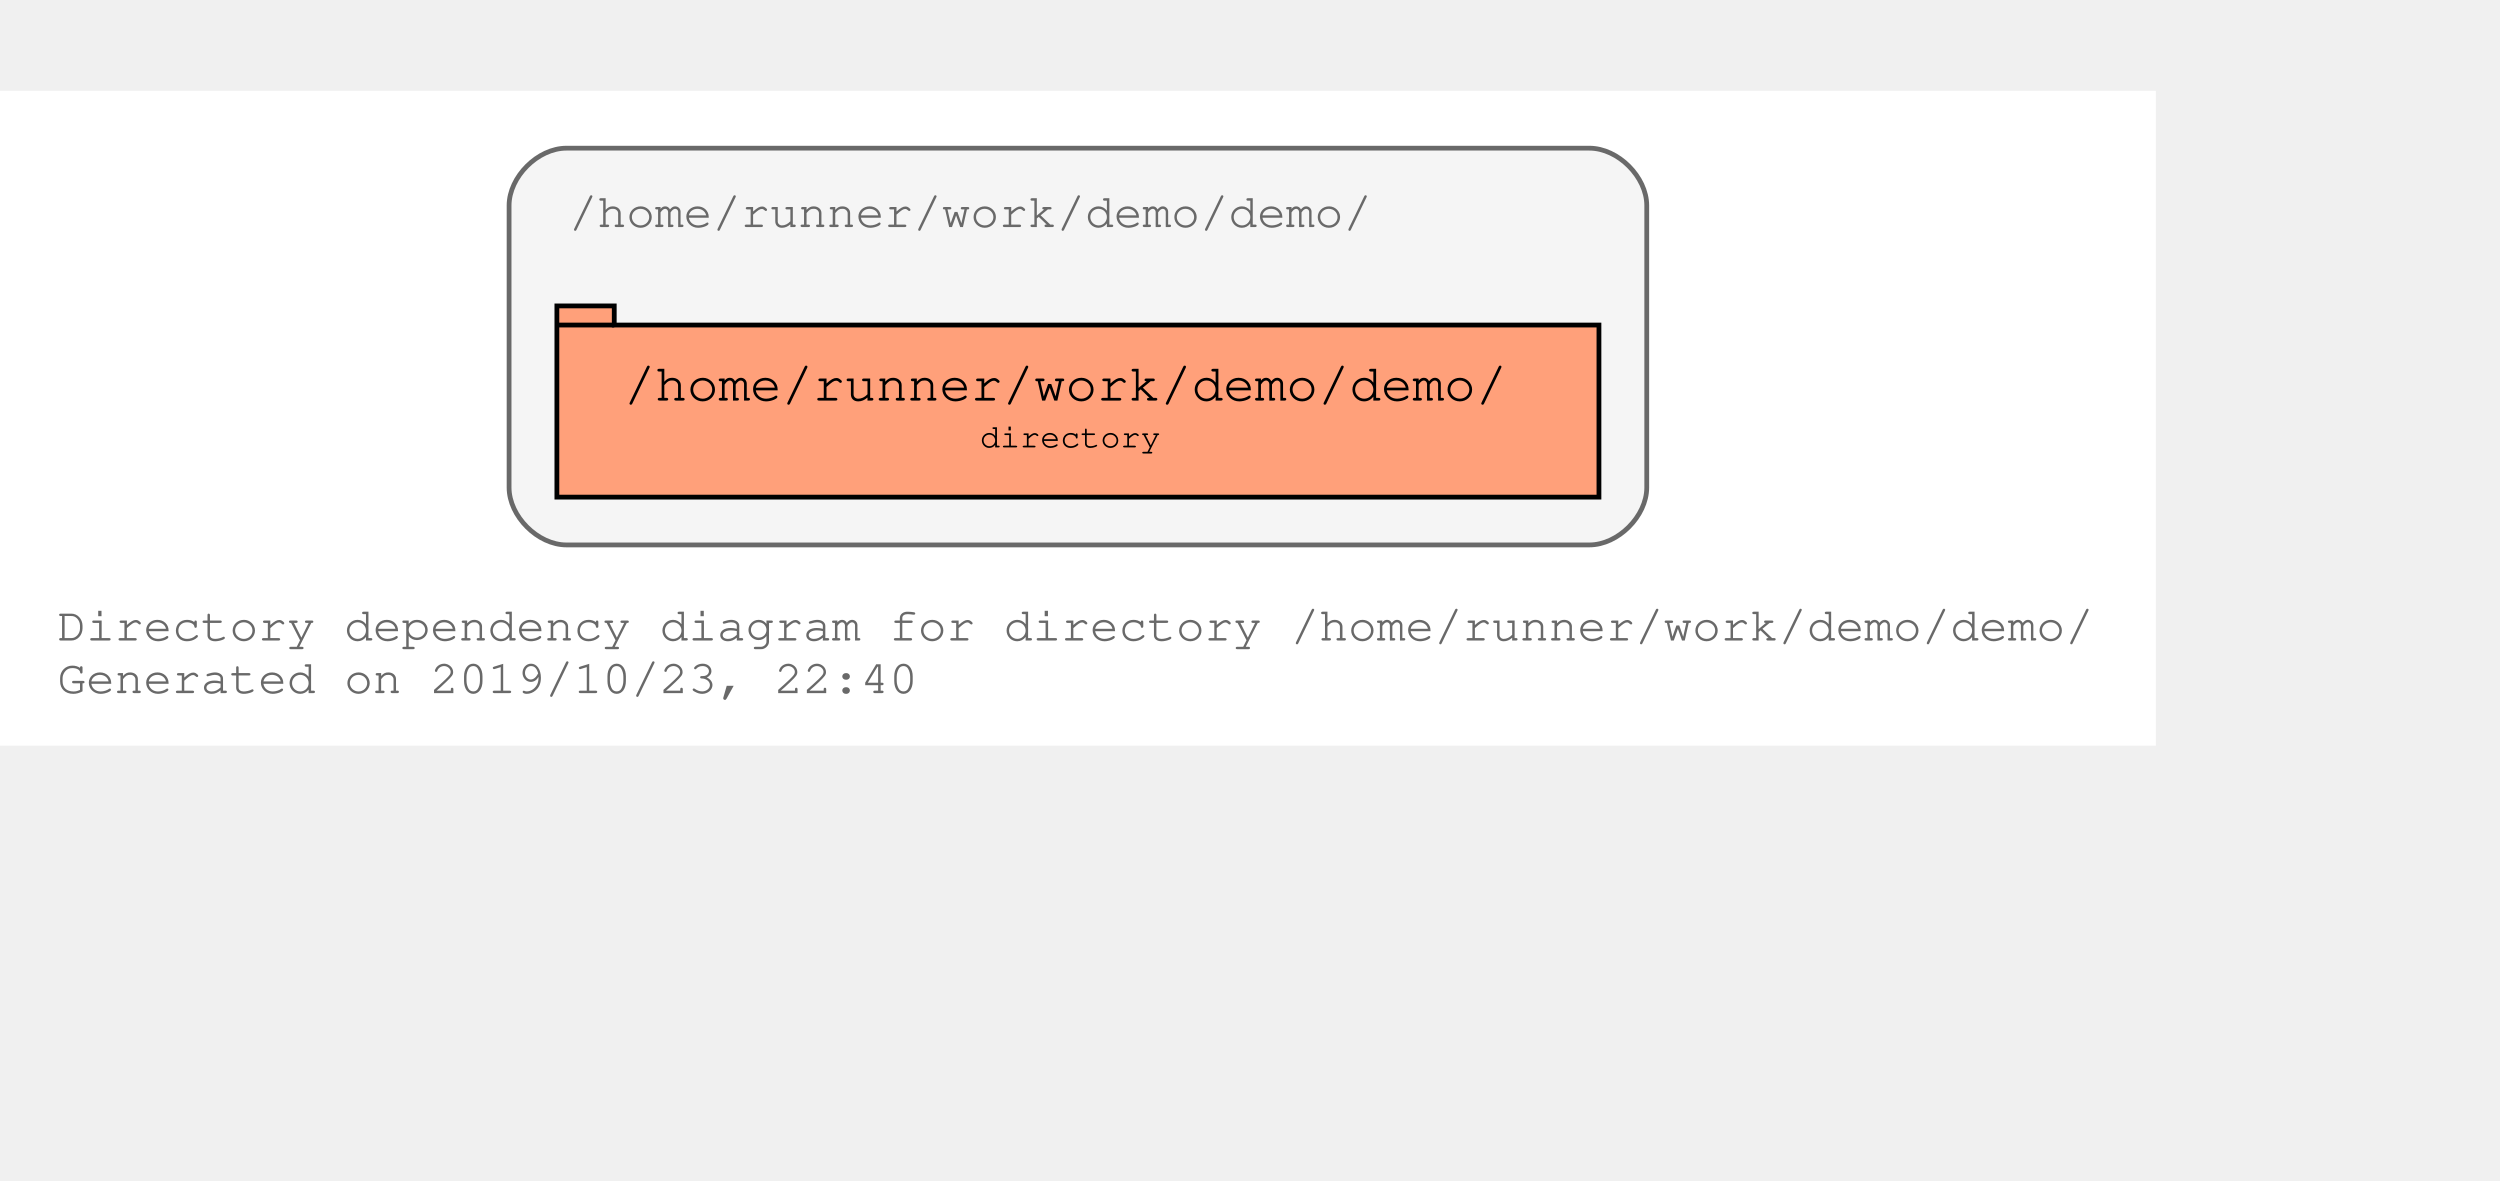
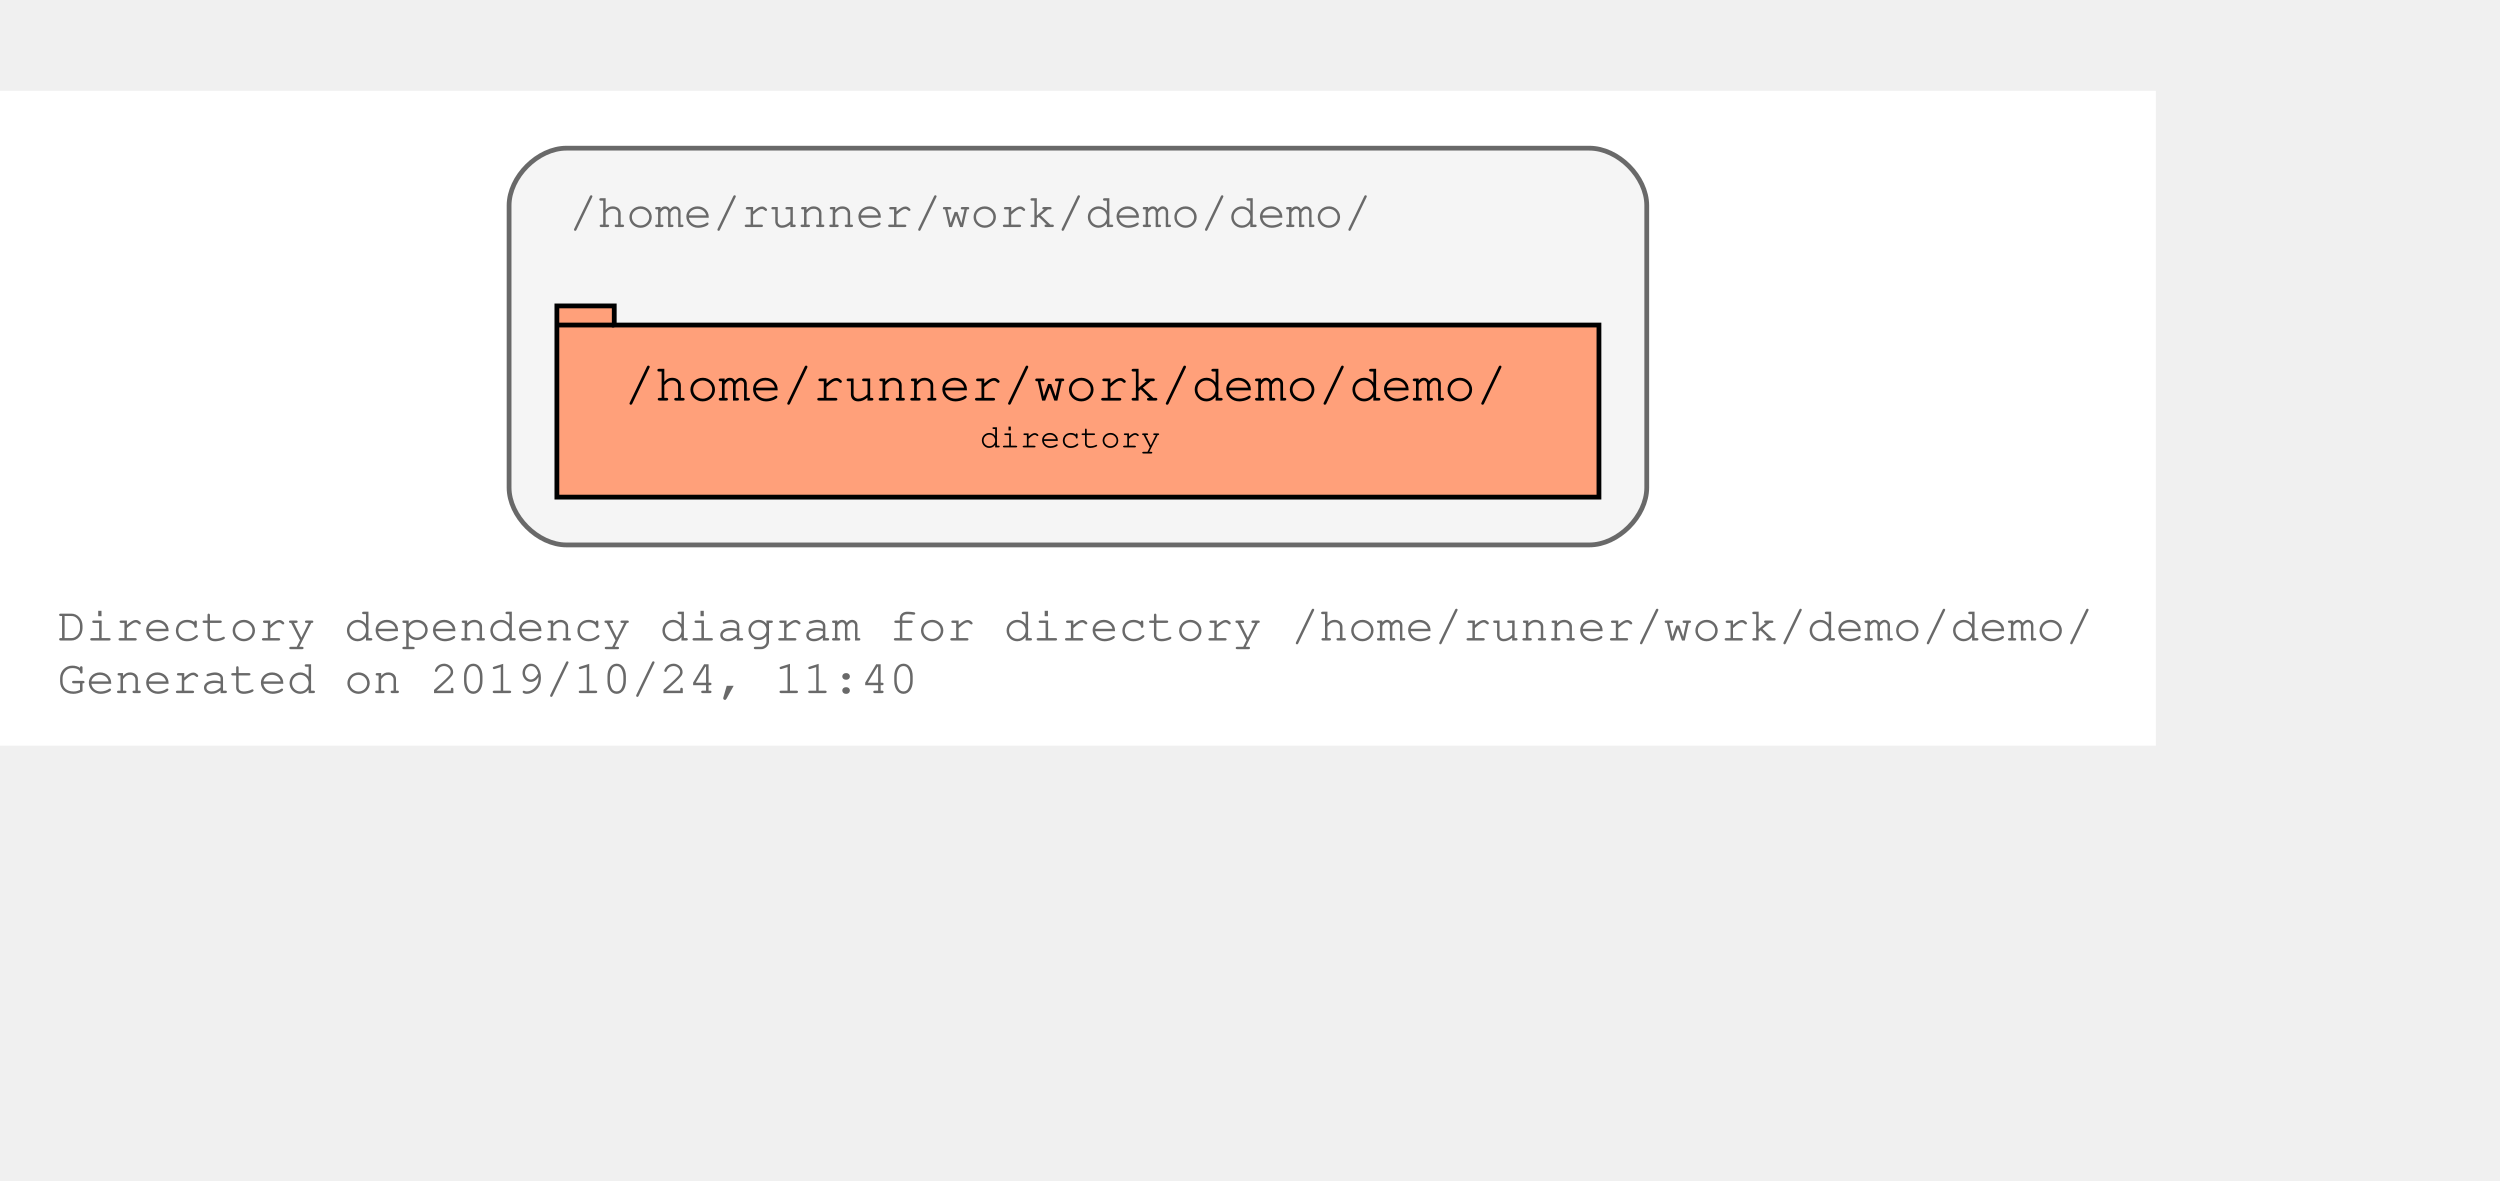
<svg xmlns="http://www.w3.org/2000/svg" xmlns:xlink="http://www.w3.org/1999/xlink" width="595pt" height="281pt" viewBox="72.00 72.00 523.00 209.00">
  <g id="graph0" class="graph" transform="scale(1 1) rotate(0) translate(76 205)">
    <polygon fill="#ffffff" stroke="transparent" points="-4,4 -4,-133 447,-133 447,4 -4,4" />
    <text text-anchor="start" x="8" y="-18" font-family="Courier,monospace" font-size="10.00" fill="#696969">Directory dependency diagram for directory /home/runner/work/demo/demo/</text>
-     <text text-anchor="start" x="8" y="-7" font-family="Courier,monospace" font-size="10.00" fill="#696969">Generated on 2019/10/23, 22:40</text>
+     <text text-anchor="start" x="8" y="-7" font-family="Courier,monospace" font-size="10.00" fill="#696969">Generated on 2019/10/24, 11:40</text>
    <g id="clust1" class="cluster">
      <g id="a_clust1">
        <a xlink:title="/home/runner/work/demo/demo/">
          <path fill="#f5f5f5" stroke="#696969" d="M114.5,-38C114.5,-38 328.5,-38 328.5,-38 334.5,-38 340.5,-44 340.5,-50 340.5,-50 340.5,-109 340.5,-109 340.5,-115 334.5,-121 328.5,-121 328.5,-121 114.5,-121 114.5,-121 108.5,-121 102.5,-115 102.5,-109 102.5,-109 102.5,-50 102.5,-50 102.5,-44 108.5,-38 114.5,-38" />
          <text text-anchor="start" x="115" y="-104.5" font-family="Courier,monospace" font-size="10.00" fill="#696969">/home/runner/work/demo/demo/</text>
        </a>
      </g>
    </g>
    <g id="node1" class="node">
      <g id="a_node1">
        <a xlink:title="/home/runner/work/demo/demo/">
          <polygon fill="#ffa07a" stroke="#000000" points="330.5,-84 124.5,-84 124.5,-88 112.5,-88 112.5,-48 330.5,-48 330.5,-84" />
          <polyline fill="none" stroke="#000000" points="112.5,-84 124.5,-84 " />
          <text text-anchor="start" x="120.5" y="-68.8" font-family="Courier,monospace" font-size="9.00" fill="#000000"> </text>
          <text text-anchor="start" x="126.5" y="-68.2" font-family="Courier,monospace" font-size="11.00" fill="#000000">/home/runner/work/demo/demo/</text>
          <text text-anchor="start" x="316.5" y="-68.8" font-family="Courier,monospace" font-size="9.00" fill="#000000"> </text>
          <text text-anchor="start" x="120.5" y="-57.8" font-family="Courier,monospace" font-size="9.00" fill="#000000"> </text>
          <text text-anchor="start" x="201" y="-58.4" font-family="Courier,monospace" font-size="7.00" fill="#000000">directory</text>
          <text text-anchor="start" x="316.5" y="-57.8" font-family="Courier,monospace" font-size="9.00" fill="#000000"> </text>
        </a>
      </g>
    </g>
  </g>
</svg>
